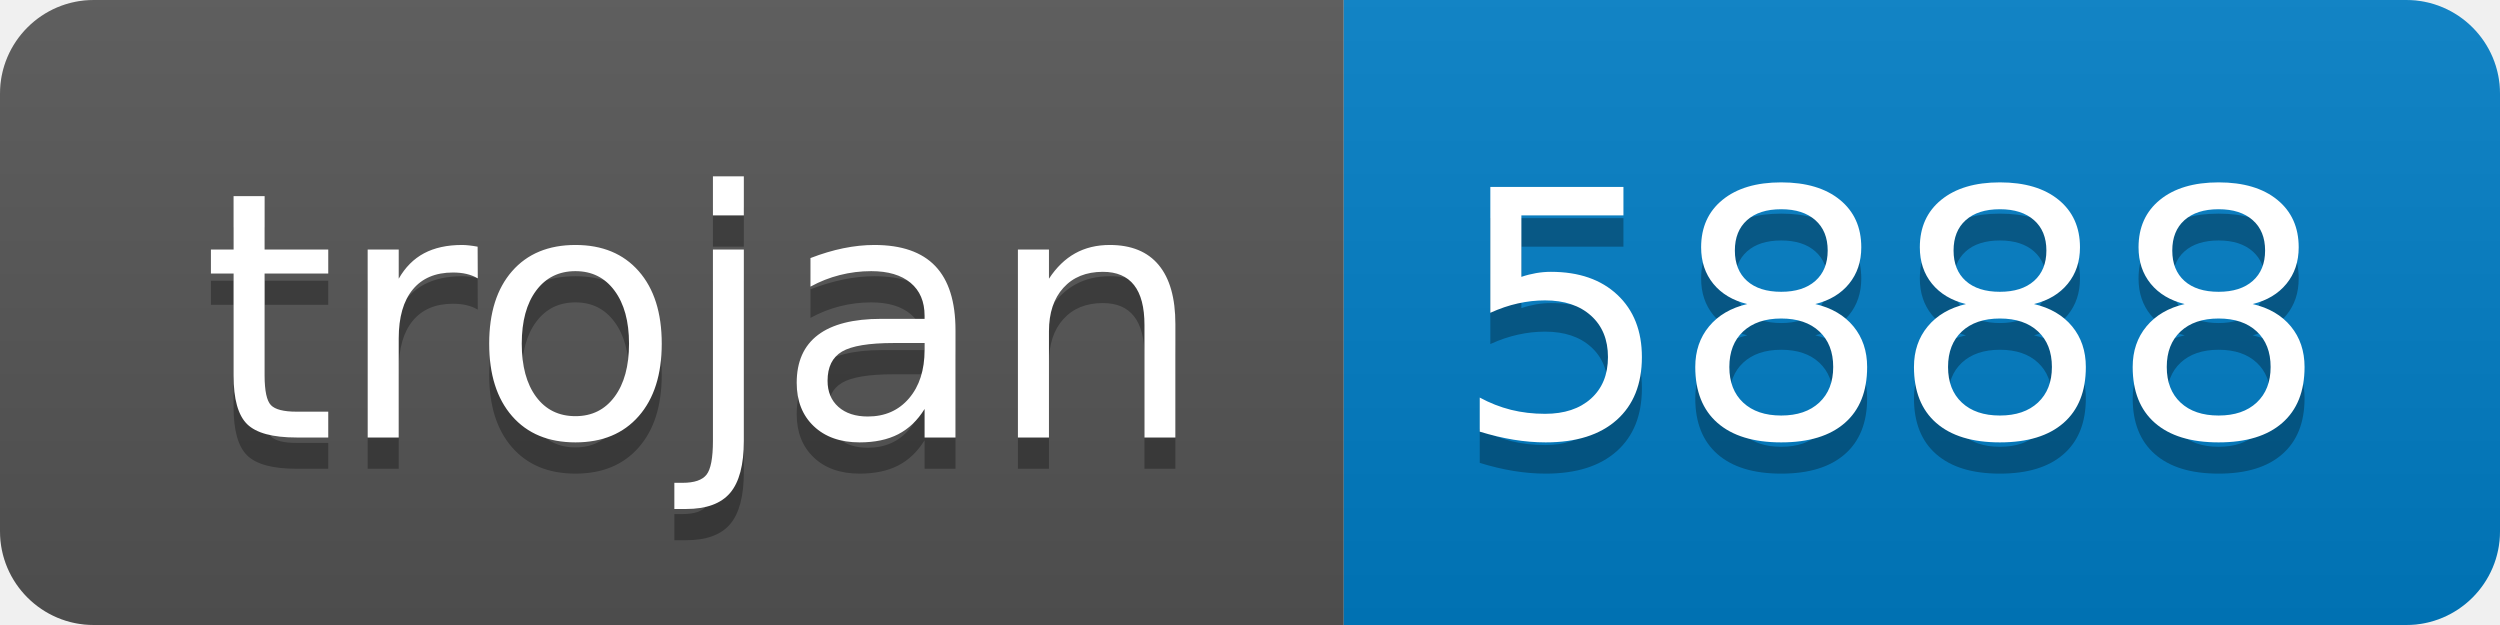
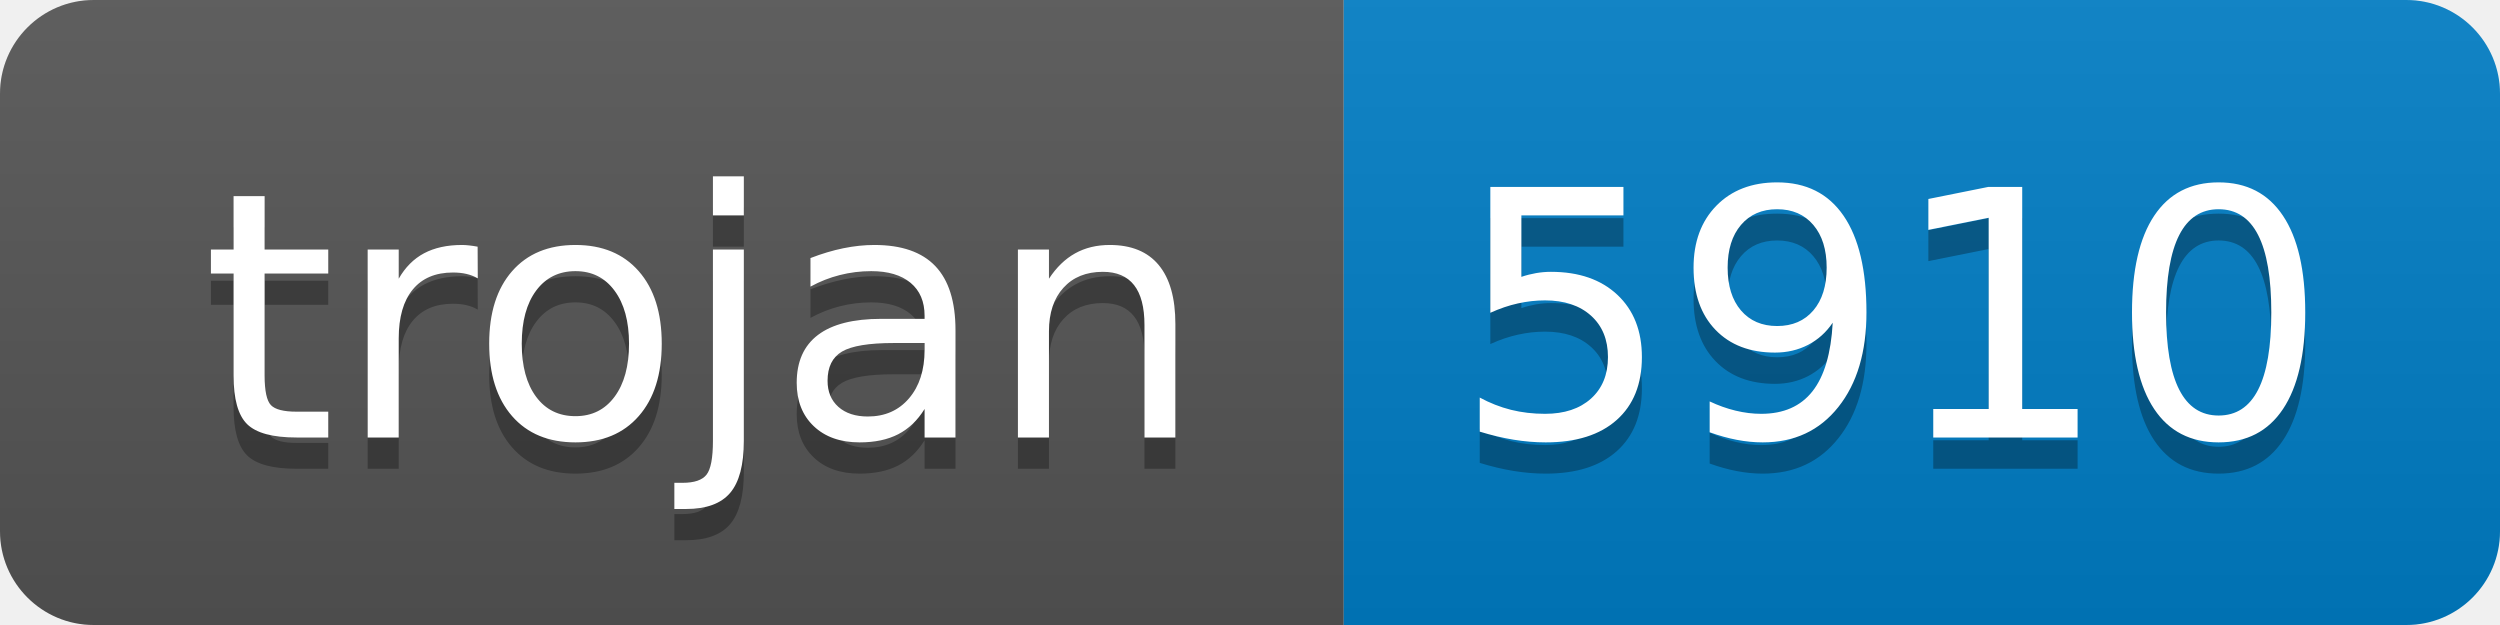
- <svg xmlns="http://www.w3.org/2000/svg" width="80" height="20" role="img" aria-label="trojan: 5888">
+ <svg xmlns="http://www.w3.org/2000/svg" width="80" height="20" role="img" aria-label="trojan: 5910">
  <linearGradient id="s" x2="0" y2="100%">
    <stop offset="0" stop-color="#bbb" stop-opacity=".1" />
    <stop offset="1" stop-opacity=".1" />
  </linearGradient>
  <clipPath id="r">
    <rect width="80" height="20" rx="3" fill="#fff" />
  </clipPath>
  <g clip-path="url(#r)">
    <rect width="43" height="20" fill="#555" />
    <rect x="43" width="37" height="20" fill="#007ec6" />
    <rect width="80" height="20" fill="url(#s)" />
  </g>
  <g fill="#fff" text-anchor="middle" font-family="Verdana,Geneva,DejaVu Sans,sans-serif" text-rendering="geometricPrecision" font-size="110">
    <text aria-hidden="true" x="225" y="150" fill="#010101" fill-opacity=".3" transform="scale(.1)" textLength="330">trojan</text>
    <text x="225" y="140" transform="scale(.1)" fill="#fff" textLength="330">trojan</text>
-     <text aria-hidden="true" x="605" y="150" fill="#010101" fill-opacity=".3" transform="scale(.1)" textLength="270">5888</text>
-     <text x="605" y="140" transform="scale(.1)" fill="#fff" textLength="270">5888</text>
+     <text aria-hidden="true" x="605" y="150" fill="#010101" fill-opacity=".3" transform="scale(.1)" textLength="270">5910</text>
+     <text x="605" y="140" transform="scale(.1)" fill="#fff" textLength="270">5910</text>
  </g>
</svg>
